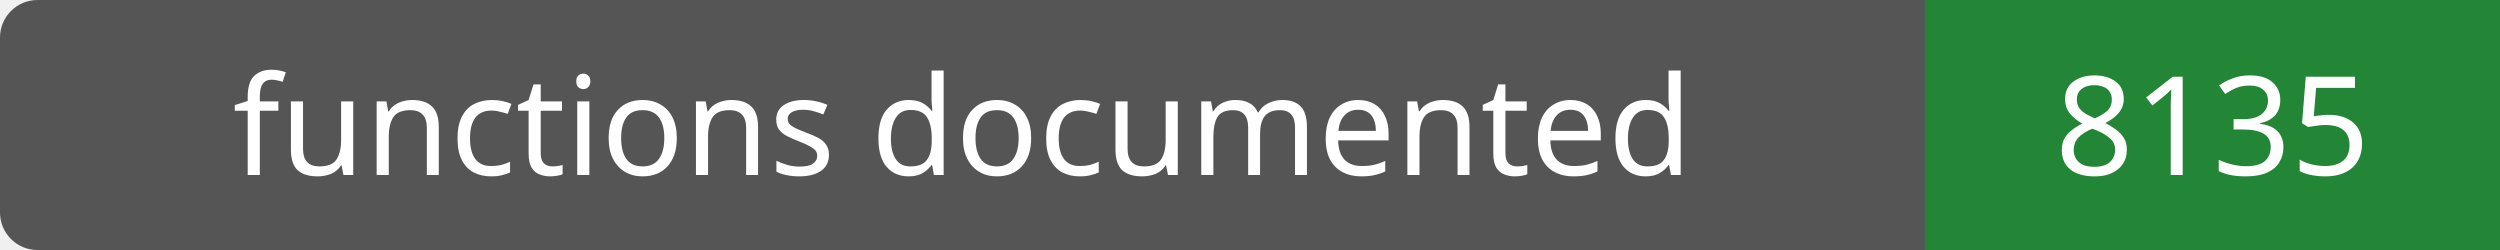
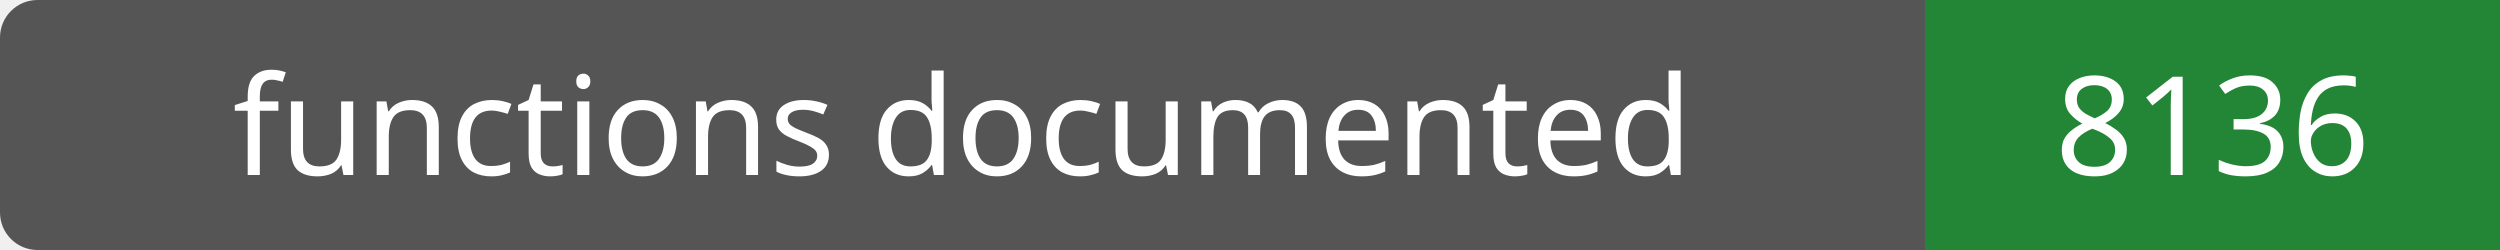
- <svg xmlns="http://www.w3.org/2000/svg" width="200" height="20" role="img" aria-label="functions documented: 8135">
+ <svg xmlns="http://www.w3.org/2000/svg" width="200" height="20" role="img" aria-label="functions documented: 8136">
  <rect width="200" height="20" rx="3" fill="#555" />
  <path fill="#238636" d="M154 0h46v20H154z" />
  <g fill="#fff" text-anchor="middle" font-family="Verdana,sans-serif" font-size="11">
    <text x="77.0" y="14">functions documented</text>
-     <text x="177.0" y="14">8135</text>
+     <text x="177.0" y="14">8136</text>
  </g>
</svg>
